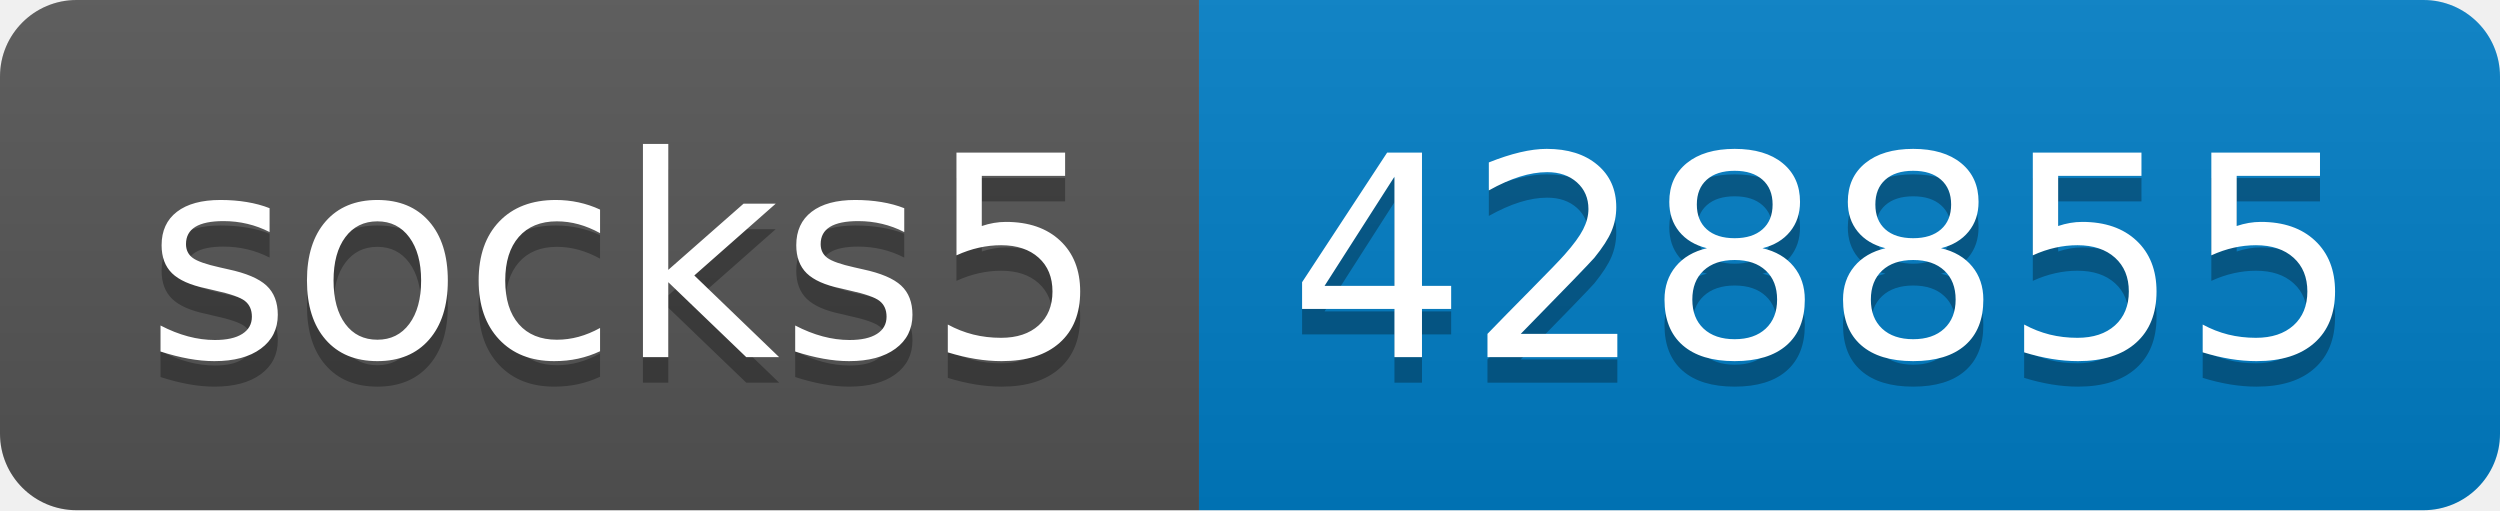
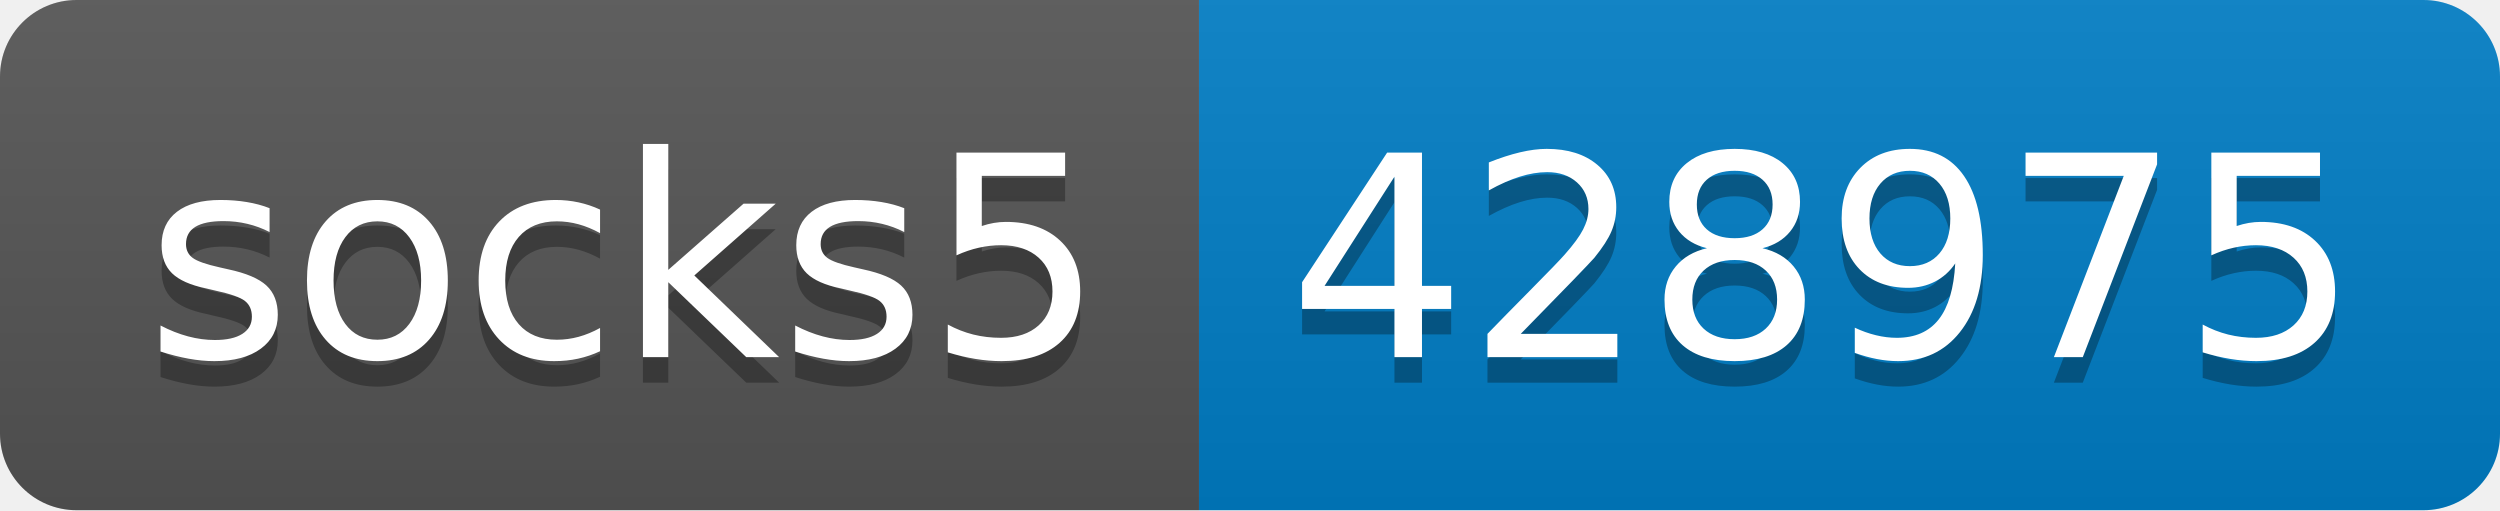
- <svg xmlns="http://www.w3.org/2000/svg" width="98" height="20" role="img" aria-label="socks5: 428855">
+ <svg xmlns="http://www.w3.org/2000/svg" width="98" height="20" role="img" aria-label="socks5: 428975">
  <linearGradient id="s" x2="0" y2="100%">
    <stop offset="0" stop-color="#bbb" stop-opacity=".1" />
    <stop offset="1" stop-opacity=".1" />
  </linearGradient>
  <clipPath id="r">
    <rect width="98" height="20" rx="3" fill="#fff" />
  </clipPath>
  <g clip-path="url(#r)">
    <rect width="47" height="20" fill="#555" />
    <rect x="47" width="51" height="20" fill="#007ec6" />
    <rect width="98" height="20" fill="url(#s)" />
  </g>
  <g fill="#fff" text-anchor="middle" font-family="Verdana,Geneva,DejaVu Sans,sans-serif" text-rendering="geometricPrecision" font-size="110">
    <text aria-hidden="true" x="245" y="150" fill="#010101" fill-opacity=".3" transform="scale(.1)" textLength="370">socks5</text>
    <text x="245" y="140" transform="scale(.1)" fill="#fff" textLength="370">socks5</text>
-     <text aria-hidden="true" x="715" y="150" fill="#010101" fill-opacity=".3" transform="scale(.1)" textLength="410">428855</text>
-     <text x="715" y="140" transform="scale(.1)" fill="#fff" textLength="410">428855</text>
+     <text aria-hidden="true" x="715" y="150" fill="#010101" fill-opacity=".3" transform="scale(.1)" textLength="410">428975</text>
+     <text x="715" y="140" transform="scale(.1)" fill="#fff" textLength="410">428975</text>
  </g>
</svg>
